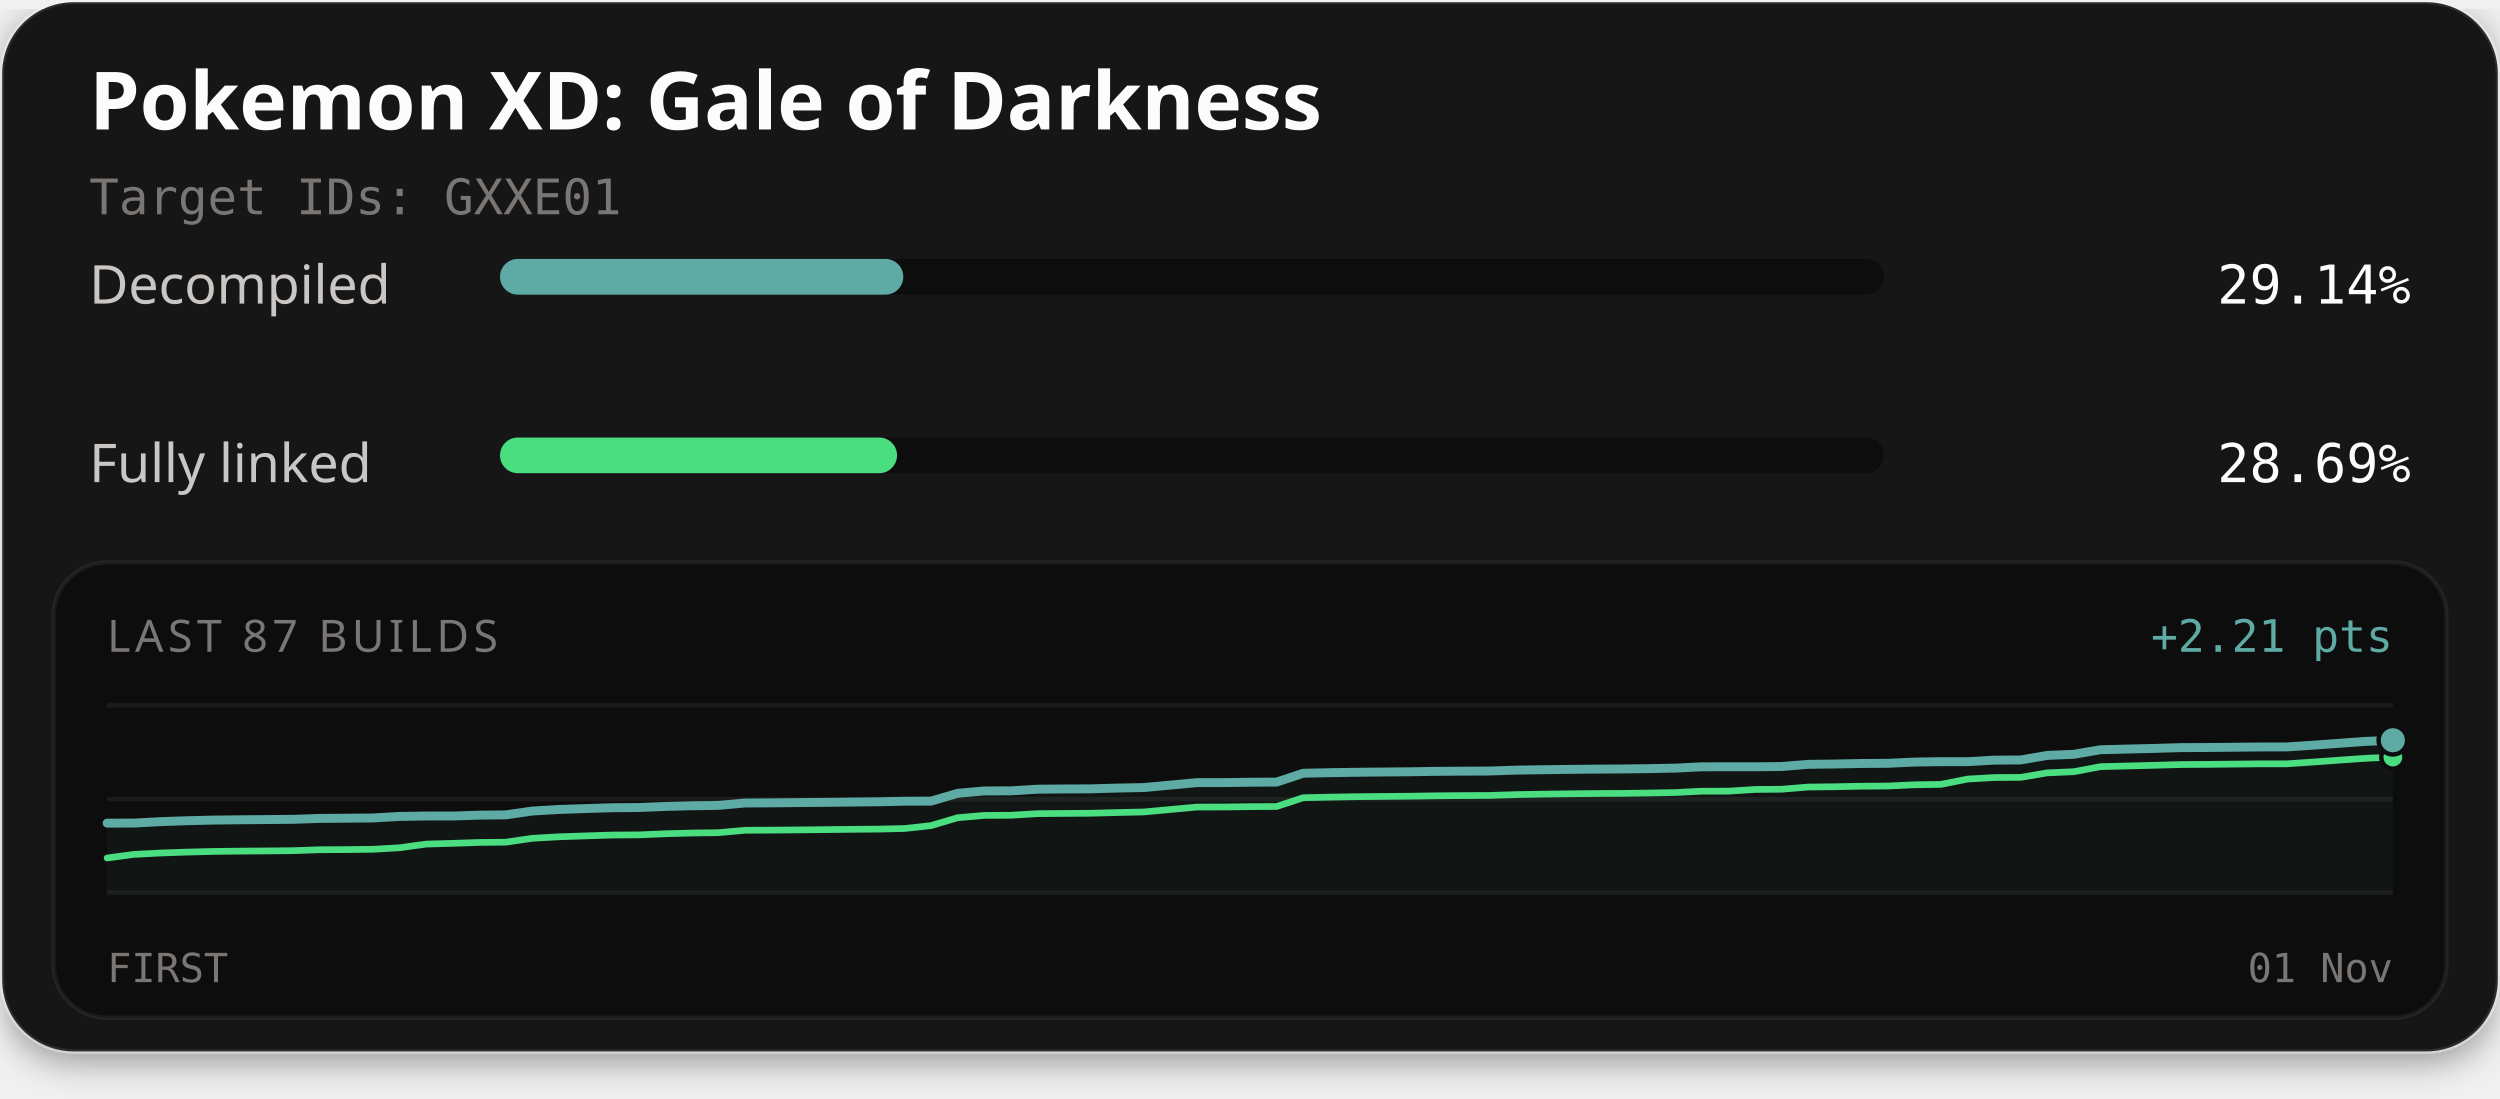
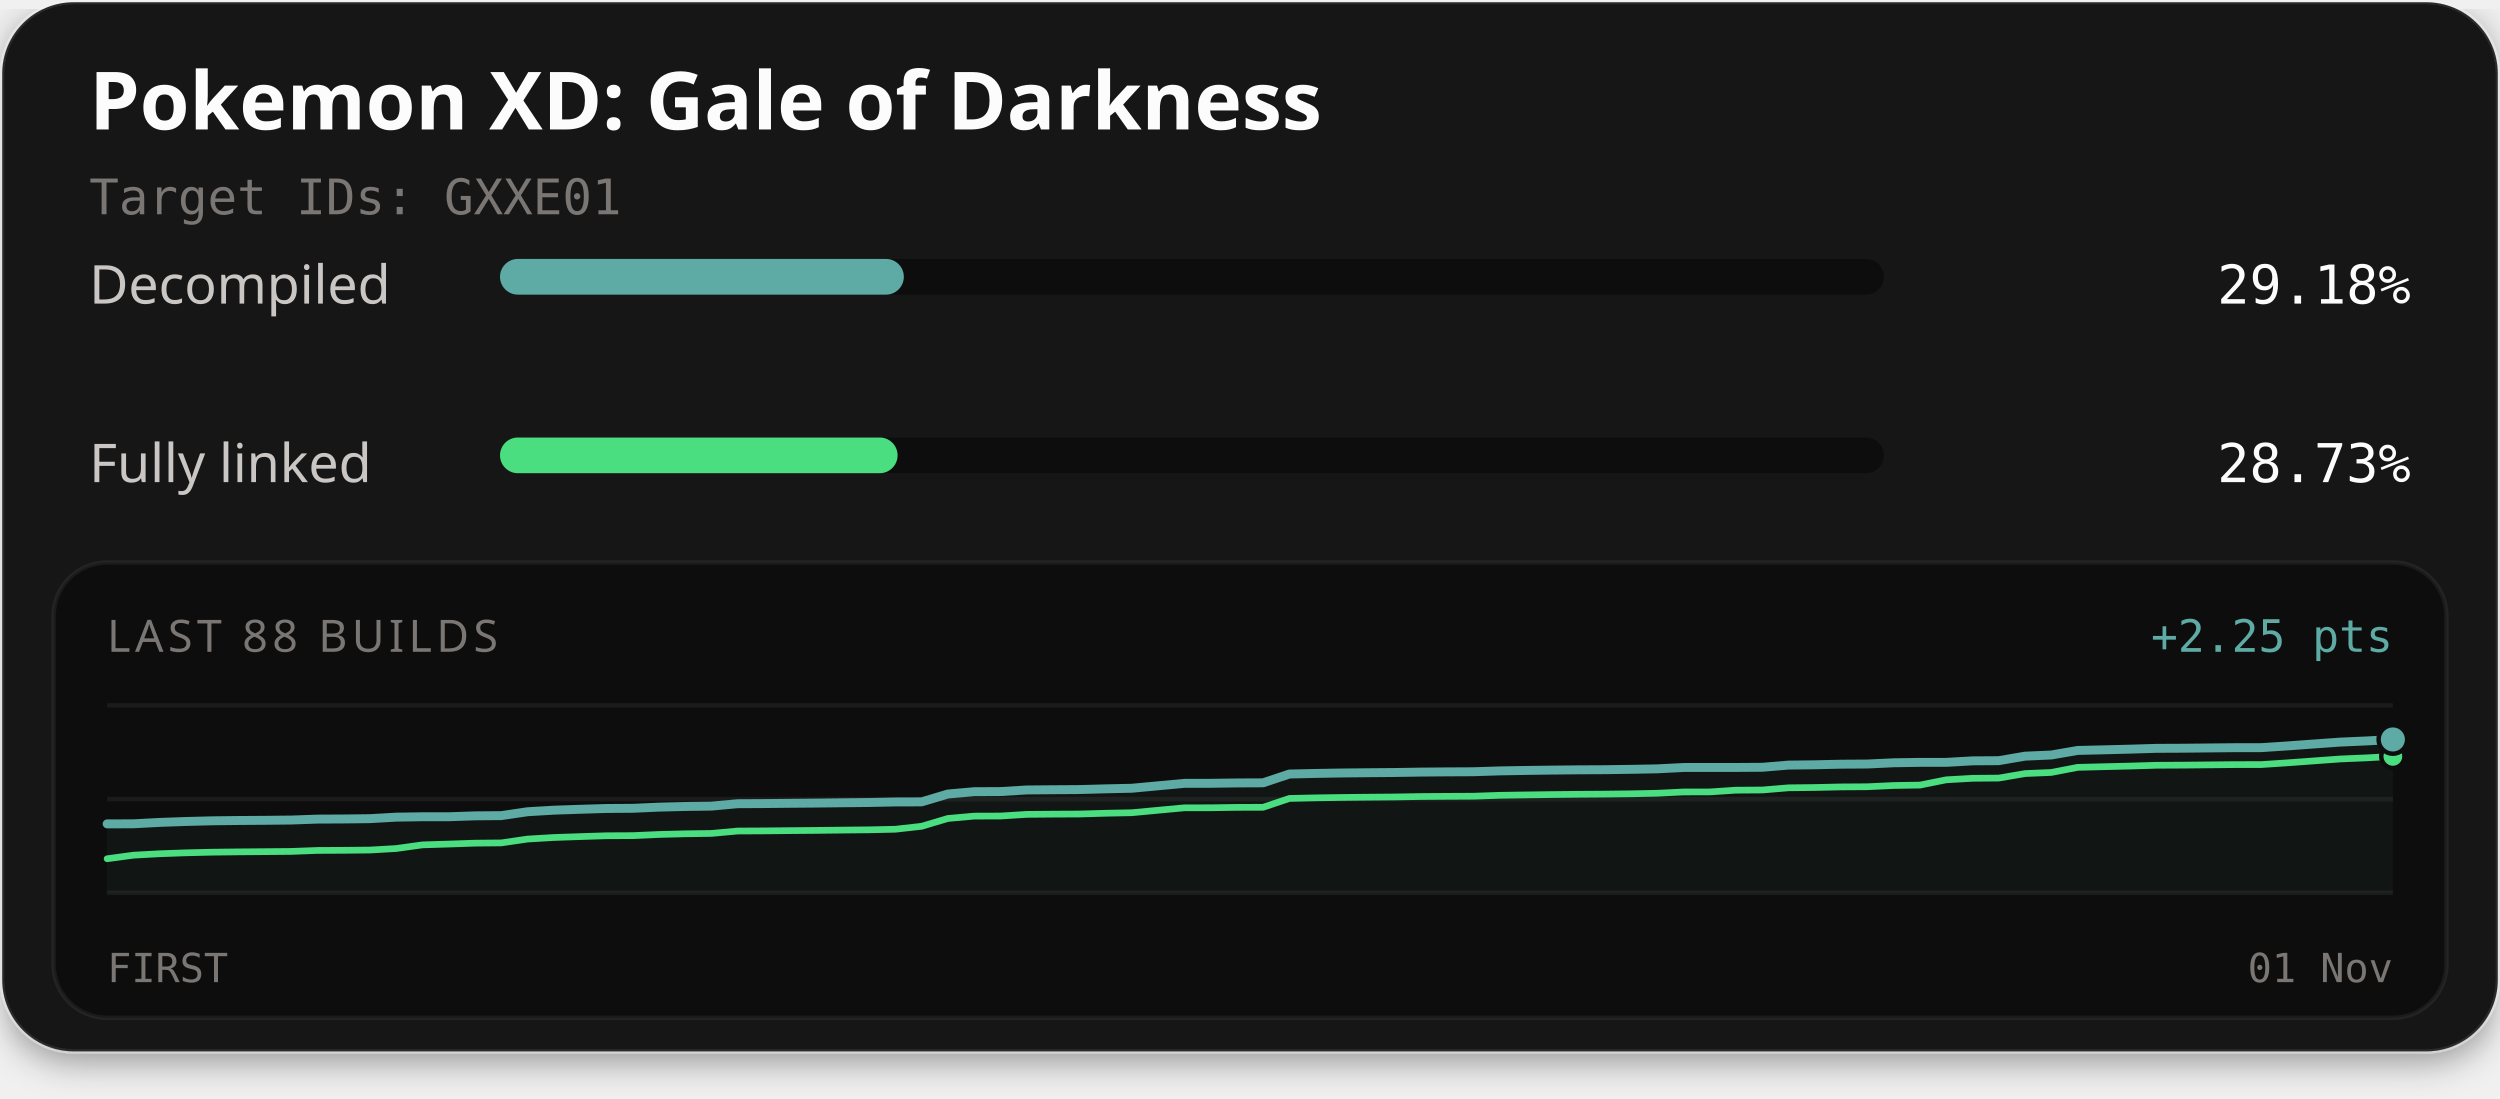
<svg xmlns="http://www.w3.org/2000/svg" width="560" height="246" viewBox="0 0 560 246" role="img" aria-labelledby="title description">
  <defs>
    <filter id="card-shadow" x="-10%" y="-10%" width="120%" height="130%">
      <feDropShadow dx="0" dy="2" stdDeviation="4" flood-color="#000000" flood-opacity="0.4" />
    </filter>
  </defs>
  <rect x="0.5" y="0.5" width="559" height="235" rx="16" fill="#141414" stroke="#ffffff" stroke-opacity="0.1" stroke-width="1" filter="url(#card-shadow)" />
  <text x="20" y="29" fill="#fcfcfc" font-family="'Red Hat Text', system-ui, sans-serif" font-size="18" font-weight="700">Pokemon XD: Gale of Darkness</text>
  <text x="20" y="48" fill="#7a7674" font-family="'Martian Mono', monospace" font-size="11">Target IDs: GXXE01</text>
  <text x="20" y="68" fill="#c9c6c4" font-family="'Red Hat Text', system-ui, sans-serif" font-size="12">Decompiled</text>
  <rect x="112" y="58" width="310" height="8" rx="4" fill="#0d0d0d" />
-   <rect x="112" y="58" width="90.34" height="8" rx="4" fill="#5eaaa4" />
-   <text x="540" y="68" text-anchor="end" fill="#fcfcfc" font-family="'Martian Mono', monospace" font-size="12">29.14%</text>
+   <rect x="112" y="58" width="90.46" height="8" rx="4" fill="#5eaaa4" />
+   <text x="540" y="68" text-anchor="end" fill="#fcfcfc" font-family="'Martian Mono', monospace" font-size="12">29.18%</text>
  <text x="20" y="108" fill="#c9c6c4" font-family="'Red Hat Text', system-ui, sans-serif" font-size="12">Fully linked</text>
  <rect x="112" y="98" width="310" height="8" rx="4" fill="#0d0d0d" />
-   <rect x="112" y="98" width="88.94" height="8" rx="4" fill="#4ade80" />
-   <text x="540" y="108" text-anchor="end" fill="#fcfcfc" font-family="'Martian Mono', monospace" font-size="12">28.69%</text>
+   <rect x="112" y="98" width="89.06" height="8" rx="4" fill="#4ade80" />
+   <text x="540" y="108" text-anchor="end" fill="#fcfcfc" font-family="'Martian Mono', monospace" font-size="12">28.73%</text>
  <rect x="12" y="126" width="536" height="102" rx="12" fill="#0d0d0d" stroke="#ffffff" stroke-opacity="0.06" stroke-width="1" />
-   <text x="24" y="146" fill="#7a7674" font-family="'Red Hat Text', system-ui, sans-serif" font-size="10" letter-spacing="1">LAST 87 BUILDS</text>
-   <text x="536" y="146" text-anchor="end" fill="#5eaaa4" font-family="'Martian Mono', monospace" font-size="10">+2.21 pts</text>
+   <text x="24" y="146" fill="#7a7674" font-family="'Red Hat Text', system-ui, sans-serif" font-size="10" letter-spacing="1">LAST 88 BUILDS</text>
+   <text x="536" y="146" text-anchor="end" fill="#5eaaa4" font-family="'Martian Mono', monospace" font-size="10">+2.25 pts</text>
  <line x1="24" y1="158" x2="536" y2="158" stroke="#ffffff" stroke-opacity="0.06" stroke-width="1" />
  <line x1="24" y1="179.0" x2="536" y2="179.0" stroke="#ffffff" stroke-opacity="0.06" stroke-width="1" />
  <line x1="24" y1="200" x2="536" y2="200" stroke="#ffffff" stroke-opacity="0.06" stroke-width="1" />
-   <path d="M24.00,184.38 L29.95,184.37 L35.91,184.05 L41.86,183.84 L47.81,183.70 L53.77,183.63 L59.72,183.58 L65.67,183.53 L71.63,183.32 L77.58,183.28 L83.53,183.22 L89.49,182.88 L95.44,182.79 L101.40,182.79 L107.35,182.59 L113.30,182.53 L119.26,181.67 L125.21,181.32 L131.16,181.12 L137.12,180.93 L143.07,180.89 L149.02,180.64 L154.98,180.49 L160.93,180.41 L166.88,179.87 L172.84,179.84 L178.79,179.78 L184.74,179.73 L190.70,179.66 L196.65,179.60 L202.60,179.47 L208.56,179.45 L214.51,177.70 L220.47,177.17 L226.42,177.15 L232.37,176.78 L238.33,176.73 L244.28,176.70 L250.23,176.53 L256.19,176.41 L262.14,175.86 L268.09,175.31 L274.05,175.30 L280.00,175.22 L285.95,175.19 L291.91,173.21 L297.86,173.08 L303.81,172.99 L309.77,172.93 L315.72,172.88 L321.67,172.78 L327.63,172.74 L333.58,172.71 L339.53,172.51 L345.49,172.42 L351.44,172.34 L357.40,172.28 L363.35,172.25 L369.30,172.17 L375.26,172.06 L381.21,171.76 L387.16,171.75 L393.12,171.75 L399.07,171.70 L405.02,171.21 L410.98,171.14 L416.93,171.02 L422.88,170.98 L428.84,170.70 L434.79,170.61 L440.74,170.61 L446.70,170.27 L452.65,170.23 L458.60,169.21 L464.56,168.96 L470.51,167.94 L476.47,167.79 L482.42,167.65 L488.37,167.47 L494.33,167.44 L500.28,167.38 L506.23,167.32 L512.19,167.31 L518.14,166.92 L524.09,166.49 L530.05,166.06 L536.00,165.81 L536.00,200.00 L24.00,200.00 Z" fill="#5eaaa4" fill-opacity="0.06" />
-   <path d="M24.00,192.19 L29.95,191.39 L35.91,191.08 L41.86,190.87 L47.81,190.72 L53.77,190.65 L59.72,190.61 L65.67,190.55 L71.63,190.34 L77.58,190.31 L83.53,190.24 L89.49,189.90 L95.44,189.08 L101.40,188.91 L107.35,188.71 L113.30,188.65 L119.26,187.78 L125.21,187.44 L131.16,187.24 L137.12,187.05 L143.07,187.01 L149.02,186.76 L154.98,186.60 L160.93,186.52 L166.88,185.98 L172.84,185.95 L178.79,185.90 L184.74,185.84 L190.70,185.77 L196.65,185.72 L202.60,185.59 L208.56,184.93 L214.51,183.17 L220.47,182.65 L226.42,182.62 L232.37,182.26 L238.33,182.21 L244.28,182.17 L250.23,182.01 L256.19,181.88 L262.14,181.33 L268.09,180.78 L274.05,180.77 L280.00,180.69 L285.95,180.66 L291.91,178.69 L297.86,178.56 L303.81,178.46 L309.77,178.40 L315.72,178.35 L321.67,178.26 L327.63,178.21 L333.58,178.18 L339.53,177.99 L345.49,177.89 L351.44,177.81 L357.40,177.75 L363.35,177.72 L369.30,177.64 L375.26,177.53 L381.21,177.23 L387.16,177.22 L393.12,176.84 L399.07,176.79 L405.02,176.30 L410.98,176.23 L416.93,176.11 L422.88,176.07 L428.84,175.79 L434.79,175.70 L440.74,174.51 L446.70,174.17 L452.65,174.13 L458.60,173.12 L464.56,172.86 L470.51,171.73 L476.47,171.58 L482.42,171.43 L488.37,171.26 L494.33,171.22 L500.28,171.16 L506.23,171.10 L512.19,171.10 L518.14,170.70 L524.09,170.27 L530.05,169.85 L536.00,169.59" fill="none" stroke="#4ade80" stroke-width="1.5" stroke-linejoin="round" stroke-linecap="round" />
-   <path d="M24.00,184.38 L29.95,184.37 L35.91,184.05 L41.86,183.84 L47.81,183.70 L53.77,183.63 L59.72,183.58 L65.67,183.53 L71.63,183.32 L77.58,183.28 L83.53,183.22 L89.49,182.88 L95.44,182.79 L101.40,182.79 L107.35,182.59 L113.30,182.53 L119.26,181.67 L125.21,181.32 L131.16,181.12 L137.12,180.93 L143.07,180.89 L149.02,180.64 L154.98,180.49 L160.93,180.41 L166.88,179.87 L172.84,179.84 L178.79,179.78 L184.74,179.73 L190.70,179.66 L196.65,179.60 L202.60,179.47 L208.56,179.45 L214.51,177.70 L220.47,177.17 L226.42,177.15 L232.37,176.78 L238.33,176.73 L244.28,176.70 L250.23,176.53 L256.19,176.41 L262.14,175.86 L268.09,175.31 L274.05,175.30 L280.00,175.22 L285.95,175.19 L291.91,173.21 L297.86,173.08 L303.81,172.99 L309.77,172.93 L315.72,172.88 L321.67,172.78 L327.63,172.74 L333.58,172.71 L339.53,172.51 L345.49,172.42 L351.44,172.34 L357.40,172.28 L363.35,172.25 L369.30,172.17 L375.26,172.06 L381.21,171.76 L387.16,171.75 L393.12,171.75 L399.07,171.70 L405.02,171.21 L410.98,171.14 L416.93,171.02 L422.88,170.98 L428.84,170.70 L434.79,170.61 L440.74,170.61 L446.70,170.27 L452.65,170.23 L458.60,169.21 L464.56,168.96 L470.51,167.94 L476.47,167.79 L482.42,167.65 L488.37,167.47 L494.33,167.44 L500.28,167.38 L506.23,167.32 L512.19,167.31 L518.14,166.92 L524.09,166.49 L530.05,166.06 L536.00,165.81" fill="none" stroke="#5eaaa4" stroke-width="2" stroke-linejoin="round" stroke-linecap="round" />
-   <circle cx="536.00" cy="169.59" r="2.6" fill="#4ade80" stroke="#0d0d0d" stroke-width="1" />
-   <circle cx="536.00" cy="165.81" r="3.2" fill="#5eaaa4" stroke="#0d0d0d" stroke-width="1" />
+   <path d="M24.00,184.55 L29.89,184.53 L35.77,184.22 L41.66,184.01 L47.54,183.86 L53.43,183.79 L59.31,183.75 L65.20,183.69 L71.08,183.48 L76.97,183.45 L82.85,183.38 L88.74,183.04 L94.62,182.95 L100.51,182.95 L106.39,182.75 L112.28,182.70 L118.16,181.83 L124.05,181.48 L129.93,181.28 L135.82,181.10 L141.70,181.06 L147.59,180.80 L153.47,180.65 L159.36,180.57 L165.24,180.03 L171.13,180.00 L177.01,179.94 L182.90,179.89 L188.78,179.82 L194.67,179.76 L200.55,179.64 L206.44,179.62 L212.32,177.86 L218.21,177.34 L224.09,177.31 L229.98,176.95 L235.86,176.90 L241.75,176.86 L247.63,176.70 L253.52,176.57 L259.40,176.02 L265.29,175.47 L271.17,175.46 L277.06,175.38 L282.94,175.35 L288.83,173.38 L294.71,173.25 L300.60,173.15 L306.48,173.09 L312.37,173.04 L318.25,172.95 L324.14,172.90 L330.02,172.87 L335.91,172.68 L341.79,172.58 L347.68,172.50 L353.56,172.44 L359.45,172.41 L365.33,172.33 L371.22,172.22 L377.10,171.92 L382.99,171.91 L388.87,171.91 L394.76,171.87 L400.64,171.38 L406.53,171.31 L412.41,171.18 L418.30,171.14 L424.18,170.86 L430.07,170.77 L435.95,170.77 L441.84,170.43 L447.72,170.39 L453.61,169.38 L459.49,169.12 L465.38,168.10 L471.26,167.96 L477.15,167.81 L483.03,167.63 L488.92,167.60 L494.80,167.54 L500.69,167.48 L506.57,167.47 L512.46,167.08 L518.34,166.65 L524.23,166.23 L530.11,165.97 L536.00,165.64 L536.00,200.00 L24.00,200.00 Z" fill="#5eaaa4" fill-opacity="0.06" />
+   <path d="M24.00,192.36 L29.89,191.56 L35.77,191.24 L41.66,191.03 L47.54,190.89 L53.43,190.82 L59.31,190.77 L65.20,190.72 L71.08,190.50 L76.97,190.47 L82.85,190.41 L88.74,190.07 L94.62,189.25 L100.51,189.07 L106.39,188.87 L112.28,188.81 L118.16,187.95 L124.05,187.60 L129.93,187.40 L135.82,187.21 L141.70,187.18 L147.59,186.92 L153.47,186.77 L159.36,186.69 L165.24,186.15 L171.13,186.12 L177.01,186.06 L182.90,186.01 L188.78,185.94 L194.67,185.88 L200.55,185.75 L206.44,185.09 L212.32,183.34 L218.21,182.81 L224.09,182.79 L229.98,182.42 L235.86,182.37 L241.75,182.34 L247.63,182.17 L253.52,182.05 L259.40,181.50 L265.29,180.95 L271.17,180.94 L277.06,180.85 L282.94,180.83 L288.83,178.85 L294.71,178.72 L300.60,178.63 L306.48,178.57 L312.37,178.52 L318.25,178.42 L324.14,178.38 L330.02,178.35 L335.91,178.15 L341.79,178.06 L347.68,177.98 L353.56,177.92 L359.45,177.88 L365.33,177.81 L371.22,177.69 L377.10,177.40 L382.99,177.39 L388.87,177.00 L394.76,176.96 L400.64,176.47 L406.53,176.40 L412.41,176.27 L418.30,176.23 L424.18,175.95 L430.07,175.86 L435.95,174.68 L441.84,174.34 L447.72,174.29 L453.61,173.28 L459.49,173.03 L465.38,171.89 L471.26,171.74 L477.15,171.60 L483.03,171.42 L488.92,171.39 L494.80,171.33 L500.69,171.27 L506.57,171.26 L512.46,170.87 L518.34,170.44 L524.23,170.01 L530.11,169.76 L536.00,169.43" fill="none" stroke="#4ade80" stroke-width="1.5" stroke-linejoin="round" stroke-linecap="round" />
+   <path d="M24.00,184.55 L29.89,184.53 L35.77,184.22 L41.66,184.01 L47.54,183.86 L53.43,183.79 L59.31,183.75 L65.20,183.69 L71.08,183.48 L76.97,183.45 L82.85,183.38 L88.74,183.04 L94.62,182.95 L100.51,182.95 L106.39,182.75 L112.28,182.70 L118.16,181.83 L124.05,181.48 L129.93,181.28 L135.82,181.10 L141.70,181.06 L147.59,180.80 L153.47,180.65 L159.36,180.57 L165.24,180.03 L171.13,180.00 L177.01,179.94 L182.90,179.89 L188.78,179.82 L194.67,179.76 L200.55,179.64 L206.44,179.62 L212.32,177.86 L218.21,177.34 L224.09,177.31 L229.98,176.95 L235.86,176.90 L241.75,176.86 L247.63,176.70 L253.52,176.57 L259.40,176.02 L265.29,175.47 L271.17,175.46 L277.06,175.38 L282.94,175.35 L288.83,173.38 L294.71,173.25 L300.60,173.15 L306.48,173.09 L312.37,173.04 L318.25,172.95 L324.14,172.90 L330.02,172.87 L335.91,172.68 L341.79,172.58 L347.68,172.50 L353.56,172.44 L359.45,172.41 L365.33,172.33 L371.22,172.22 L377.10,171.92 L382.99,171.91 L388.87,171.91 L394.76,171.87 L400.64,171.38 L406.53,171.31 L412.41,171.18 L418.30,171.14 L424.18,170.86 L430.07,170.77 L435.95,170.77 L441.84,170.43 L447.72,170.39 L453.61,169.38 L459.49,169.12 L465.38,168.10 L471.26,167.96 L477.15,167.81 L483.03,167.63 L488.92,167.60 L494.80,167.54 L500.69,167.48 L506.57,167.47 L512.46,167.08 L518.34,166.65 L524.23,166.23 L530.11,165.97 L536.00,165.64" fill="none" stroke="#5eaaa4" stroke-width="2" stroke-linejoin="round" stroke-linecap="round" />
+   <circle cx="536.00" cy="169.43" r="2.6" fill="#4ade80" stroke="#0d0d0d" stroke-width="1" />
+   <circle cx="536.00" cy="165.64" r="3.2" fill="#5eaaa4" stroke="#0d0d0d" stroke-width="1" />
  <text x="24" y="220" fill="#7a7674" font-family="'Martian Mono', monospace" font-size="9">FIRST</text>
  <text x="536" y="220" text-anchor="end" fill="#7a7674" font-family="'Martian Mono', monospace" font-size="9">01 Nov</text>
</svg>
